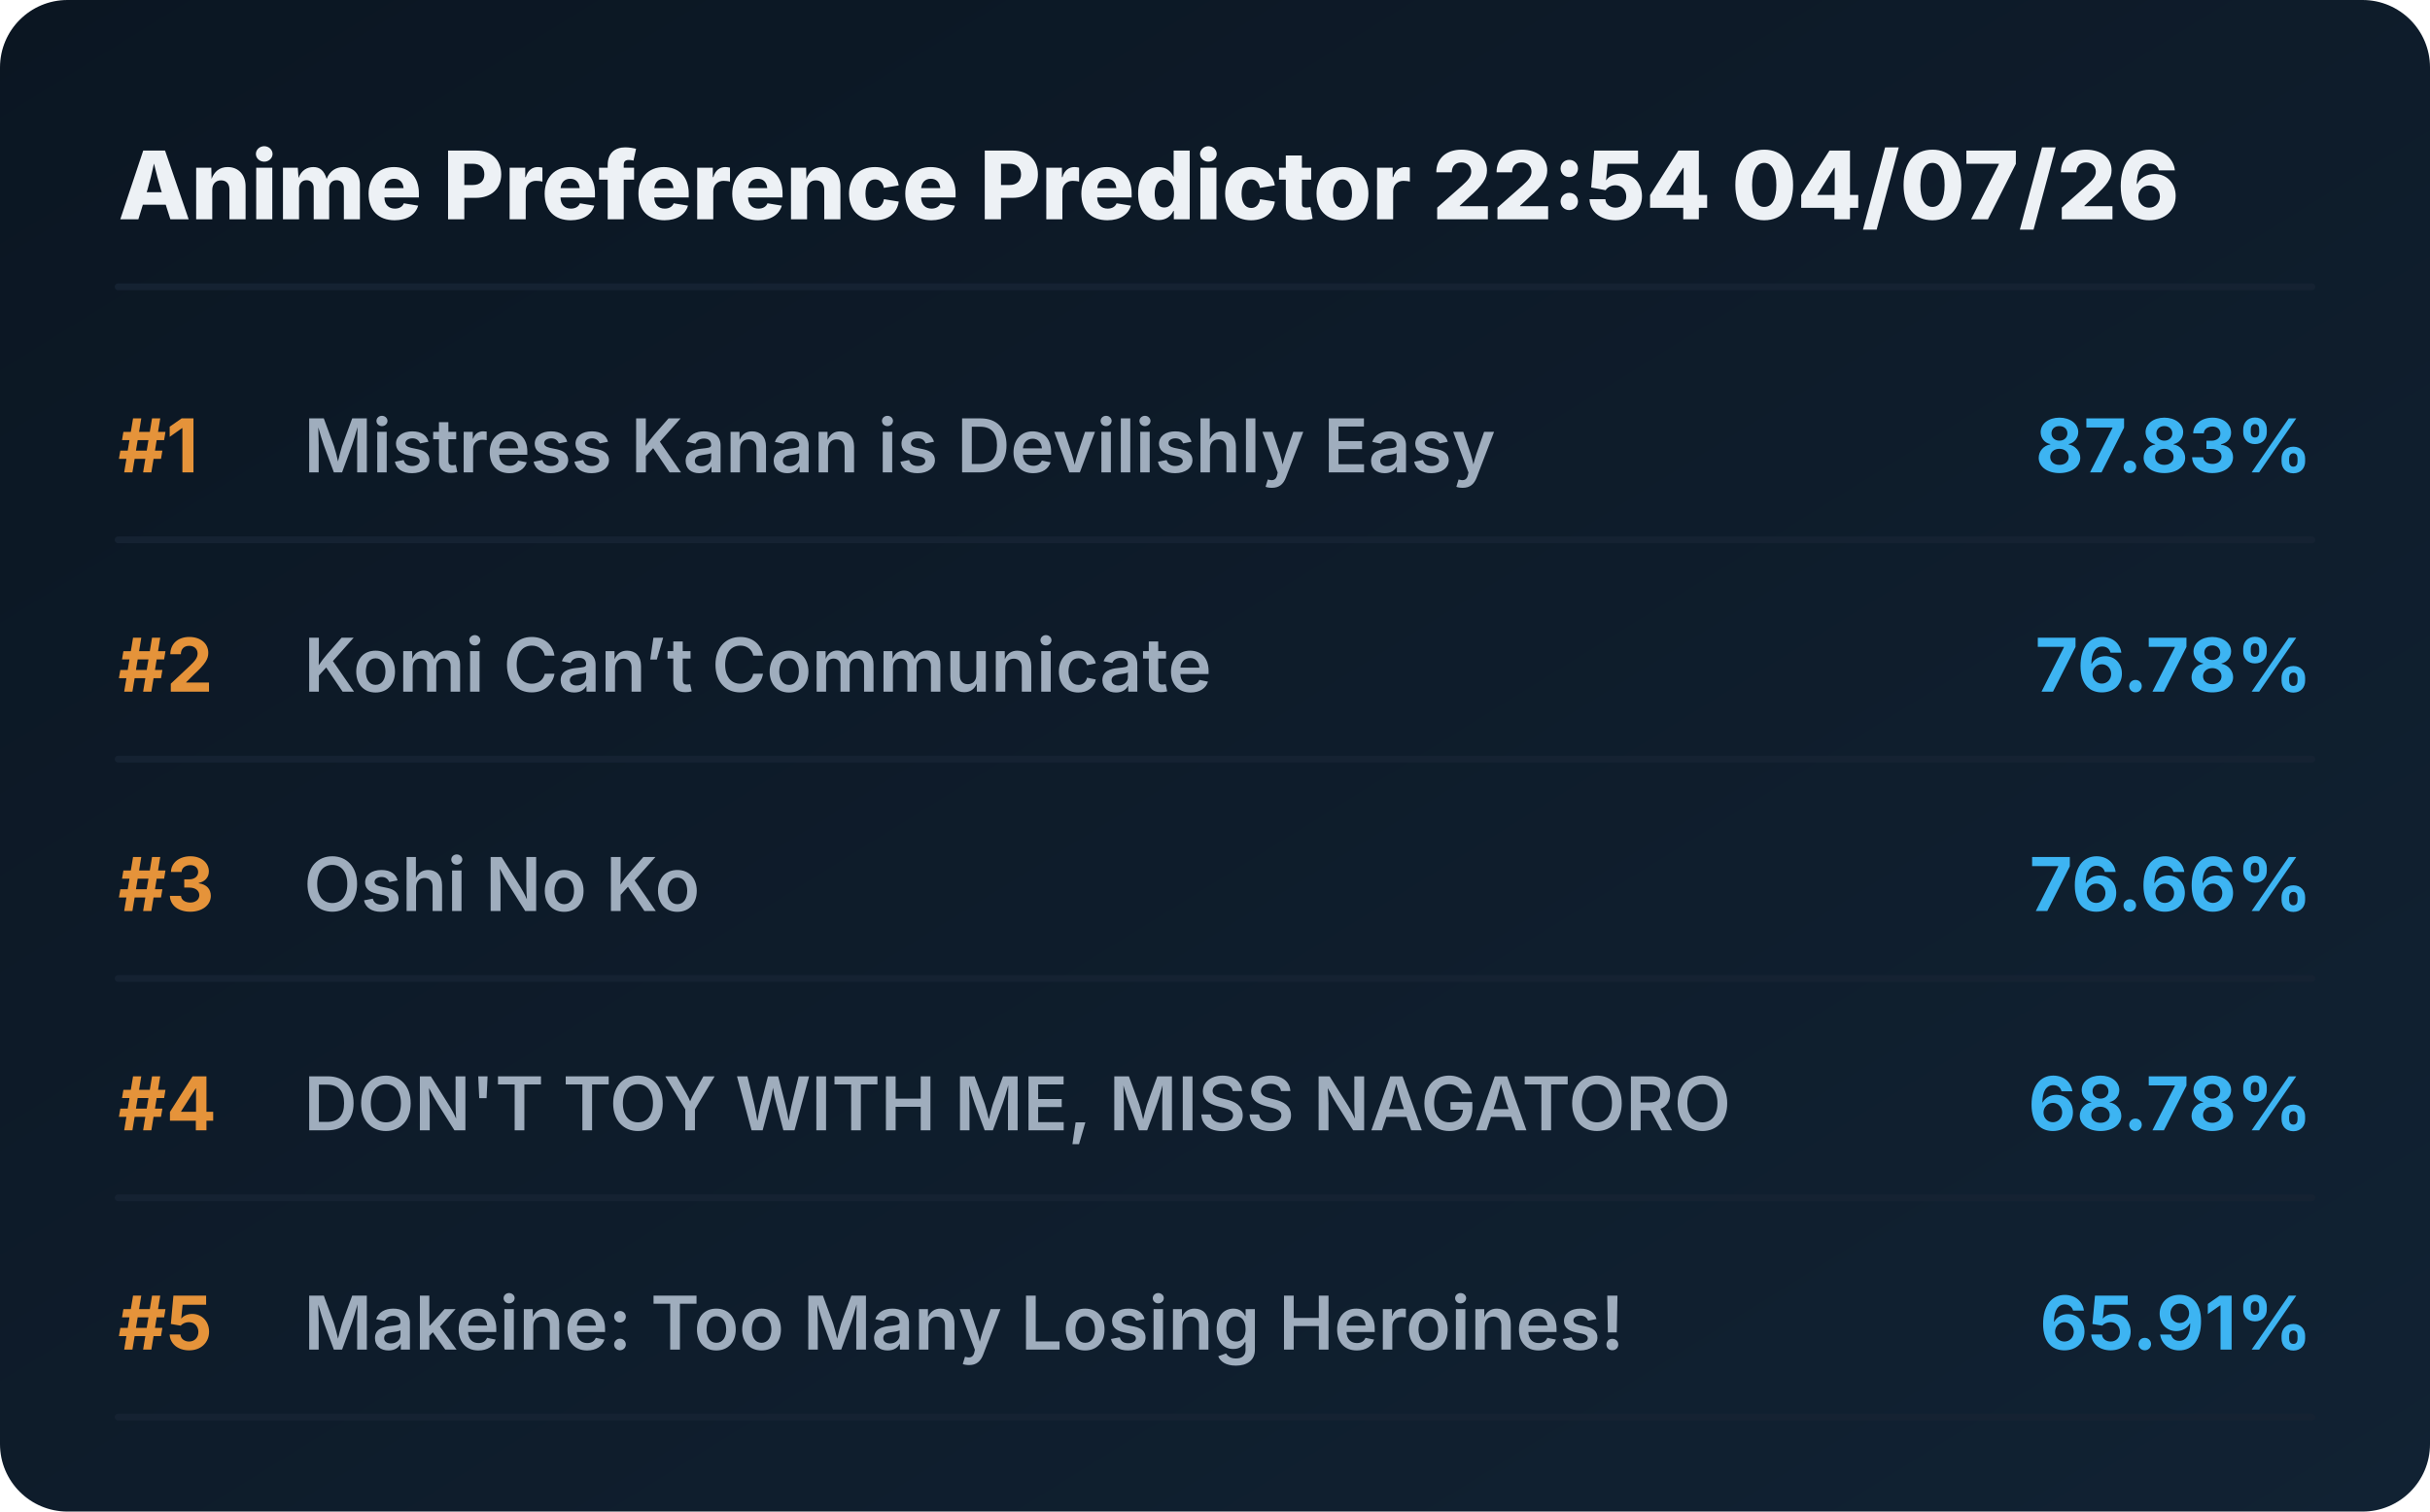
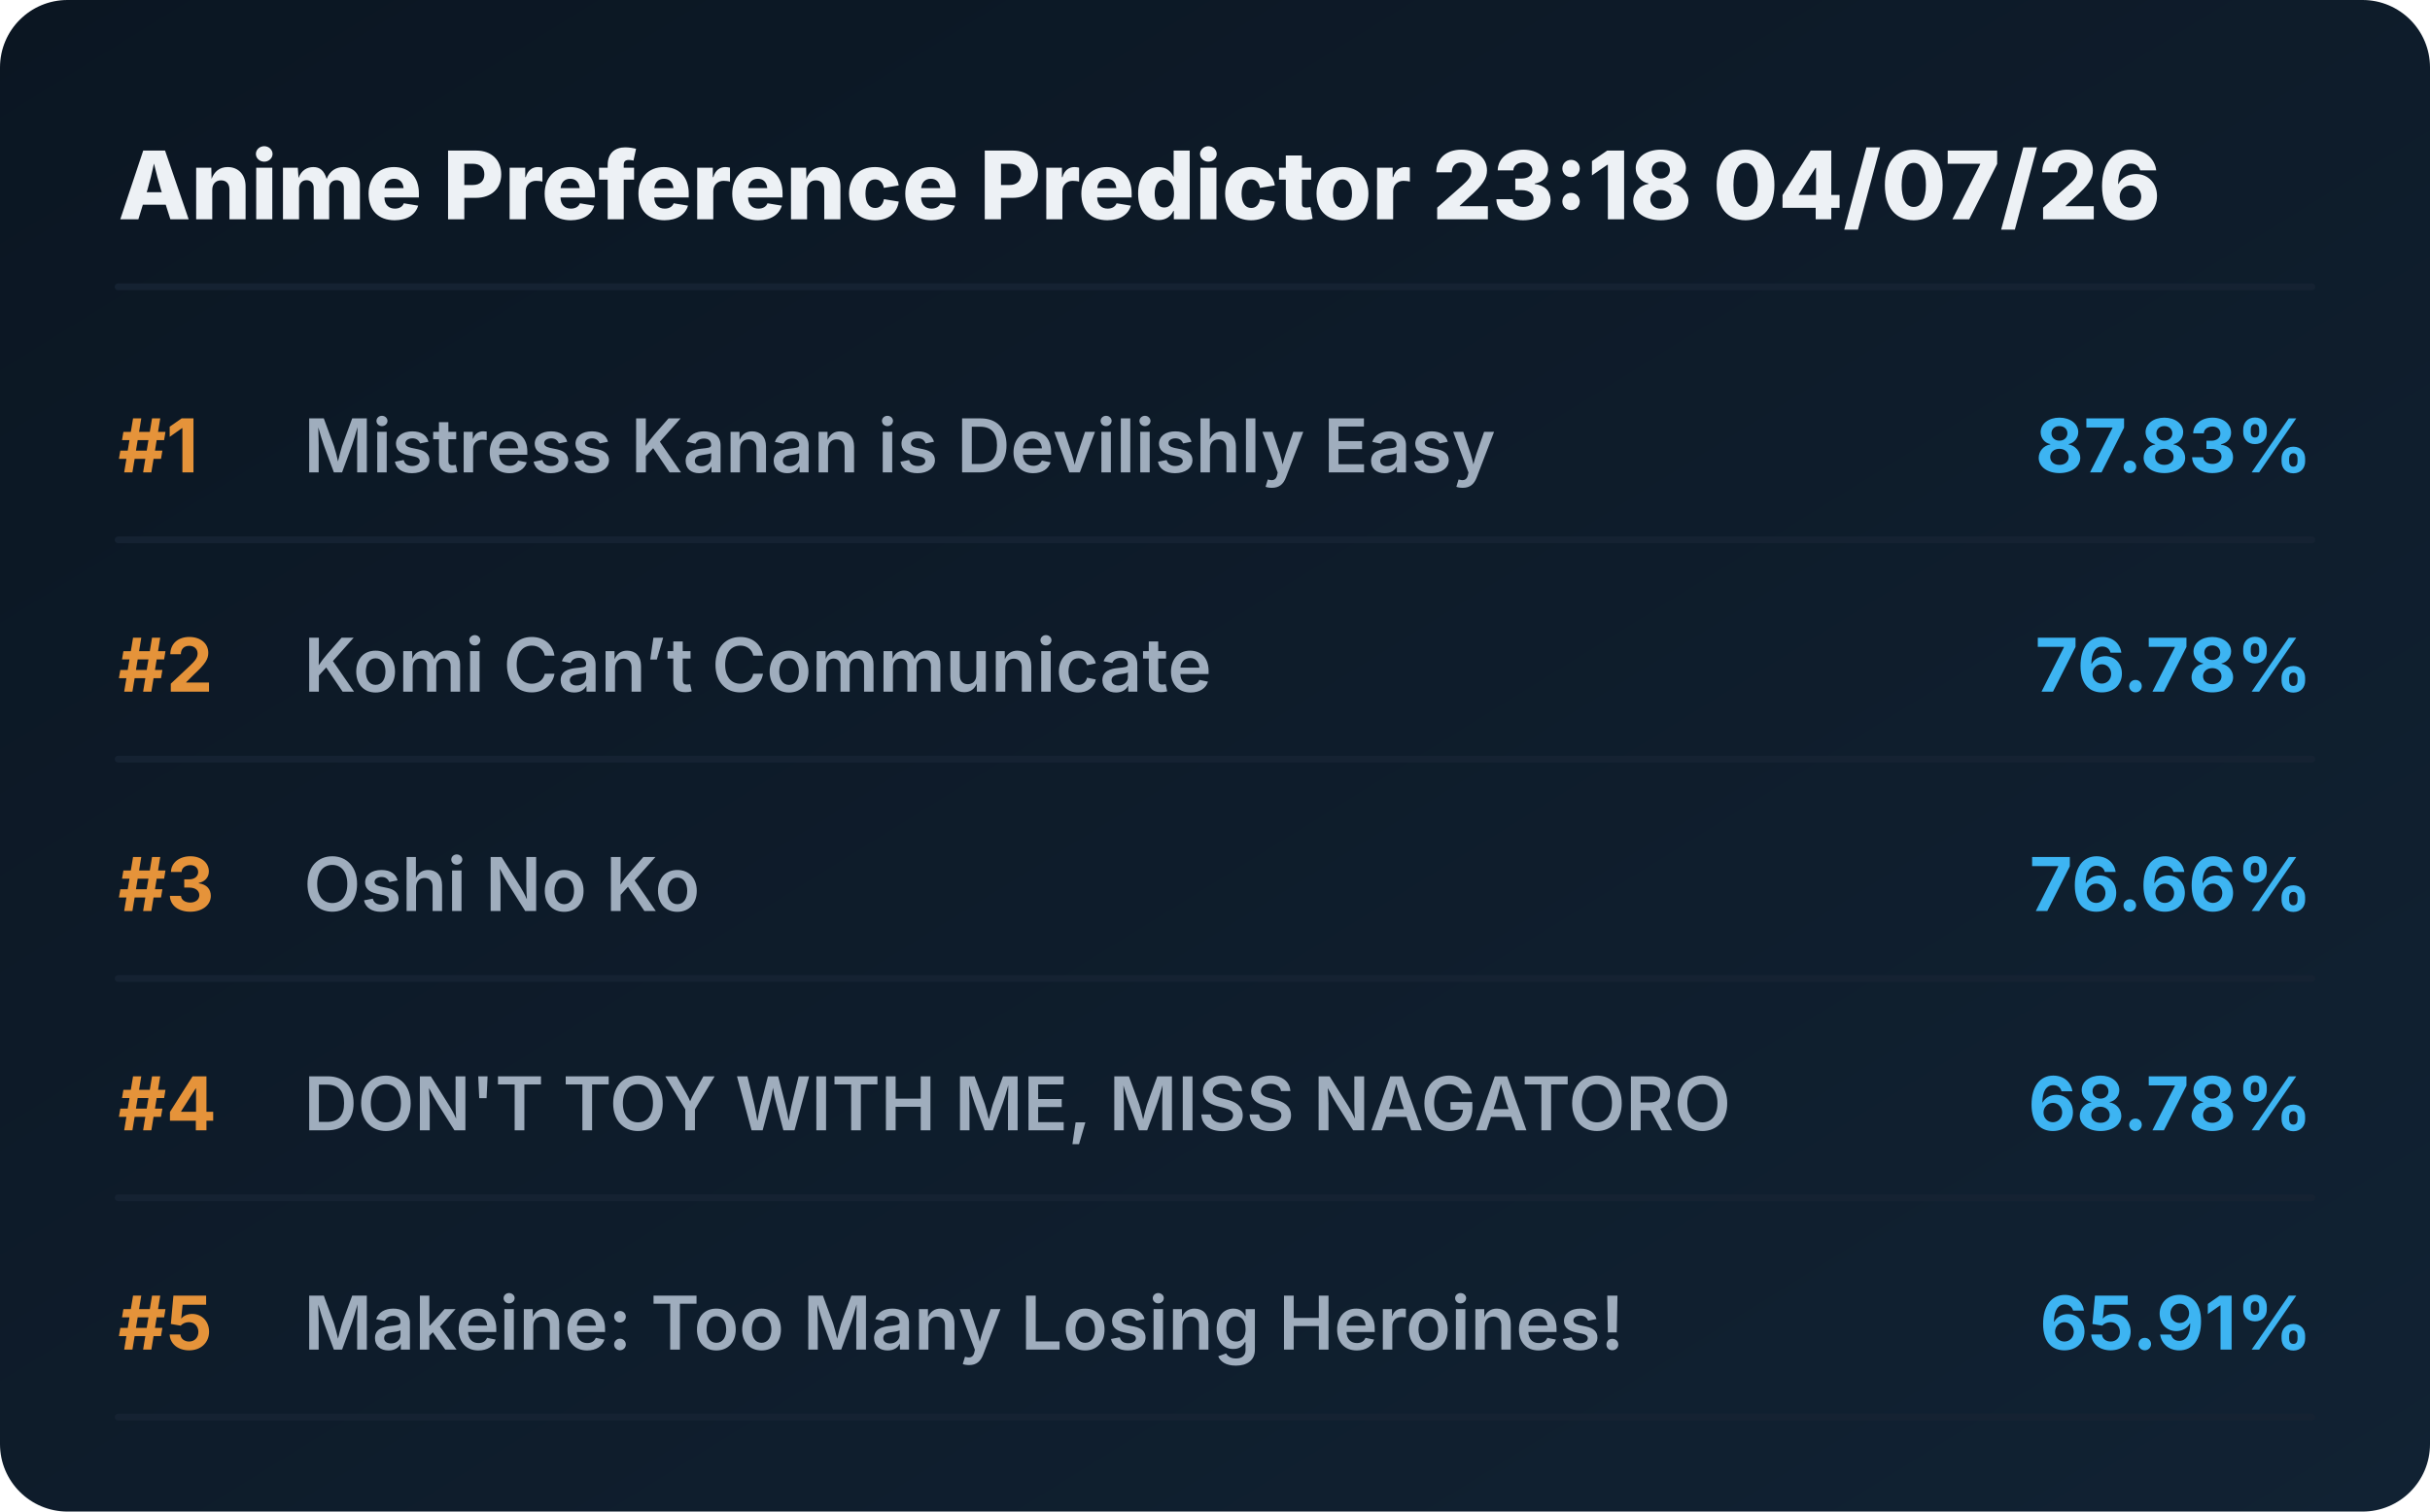
<svg xmlns="http://www.w3.org/2000/svg" viewBox="0 0 720 448" preserveAspectRatio="xMidYMid meet" style="width: 100%; height: auto; max-width: 720px;">
  <defs>
    <linearGradient id="boxGrad" x1="0%" y1="0%" x2="100%" y2="100%">
      <stop offset="0%" stop-color="#0b1622" />
      <stop offset="100%" stop-color="#112233" />
    </linearGradient>
    <clipPath id="titleClip">
      <rect x="90" y="0" width="510" height="100%" />
    </clipPath>
  </defs>
  <style>
    .bg { fill: url(#boxGrad); rx: 20px; }
    .header { font-family: 'Overpass', 'Inter', system-ui, sans-serif; font-weight: 800; font-size: 28px; fill: #edf1f5; }
    .rank { font-family: 'Overpass', 'Inter', system-ui, sans-serif; font-weight: 700; font-size: 22px; fill: #e5933a; }
    .title { font-family: 'Overpass', 'Inter', system-ui, sans-serif; font-weight: 600; font-size: 22px; fill: #9fadbd; }
    .score { font-family: 'Overpass', 'Inter', system-ui, sans-serif; font-weight: 700; font-size: 22px; fill: #3db4f2; }
    .line { stroke: #152232; stroke-width: 2; stroke-linecap: round; }
  </style>
  <rect class="bg" width="720" height="448" />
-   <text x="35" y="65" class="header">Anime Preference Predictor 22:54 04/07/26</text>
+   <text x="35" y="65" class="header">Anime Preference Predictor 23:18 04/07/26</text>
  <line x1="35" y1="85" x2="685" y2="85" class="line" />
  <g transform="translate(0, 0)">
    <text x="35" y="140" class="rank">#1</text>
    <text x="90" y="140" class="title">Mistress Kanan is Devilishly Easy</text>
    <text x="685" y="140" class="score" text-anchor="end">87.83%</text>
    <line x1="35" y1="160" x2="685" y2="160" class="line" />
  </g>
  <g transform="translate(0, 65)">
    <text x="35" y="140" class="rank">#2</text>
    <text x="90" y="140" class="title">Komi Can’t Communicate</text>
    <text x="685" y="140" class="score" text-anchor="end">76.78%</text>
    <line x1="35" y1="160" x2="685" y2="160" class="line" />
  </g>
  <g transform="translate(0, 130)">
    <text x="35" y="140" class="rank">#3</text>
    <text x="90" y="140" class="title">Oshi No Ko</text>
    <text x="685" y="140" class="score" text-anchor="end">76.66%</text>
    <line x1="35" y1="160" x2="685" y2="160" class="line" />
  </g>
  <g transform="translate(0, 195)">
    <text x="35" y="140" class="rank">#4</text>
    <text x="90" y="140" class="title">DON'T TOY WITH ME, MISS NAGATORO</text>
    <text x="685" y="140" class="score" text-anchor="end">68.78%</text>
    <line x1="35" y1="160" x2="685" y2="160" class="line" />
  </g>
  <g transform="translate(0, 260)">
    <text x="35" y="140" class="rank">#5</text>
    <text x="90" y="140" class="title">Makeine: Too Many Losing Heroines!</text>
    <text x="685" y="140" class="score" text-anchor="end">65.91%</text>
    <line x1="35" y1="160" x2="685" y2="160" class="line" />
  </g>
</svg>
